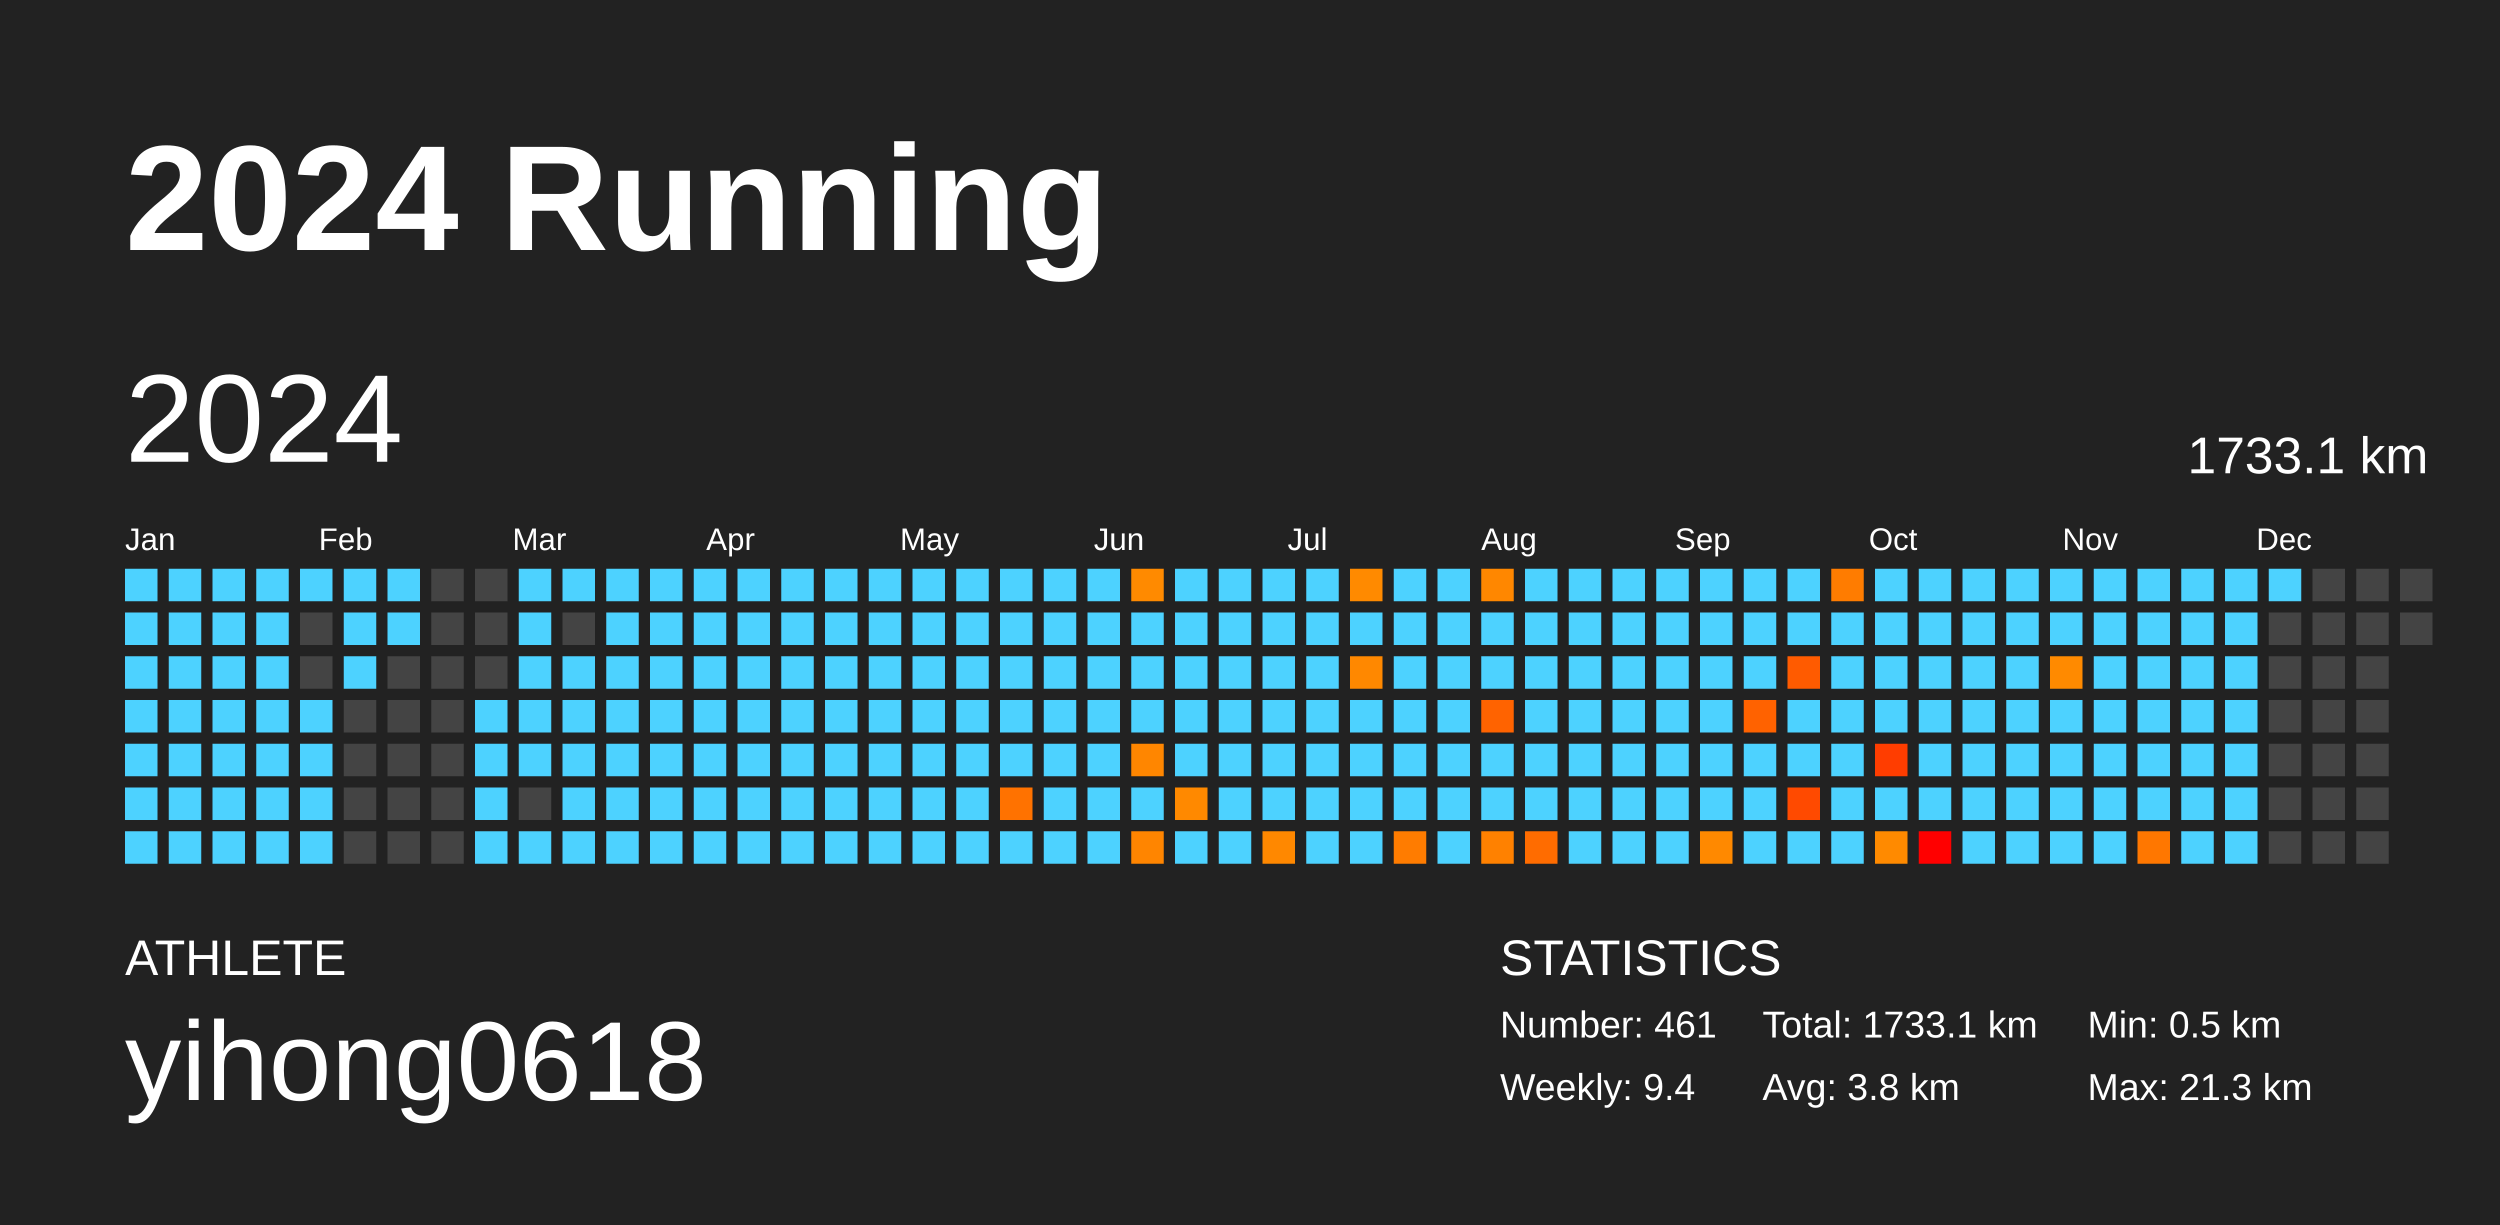
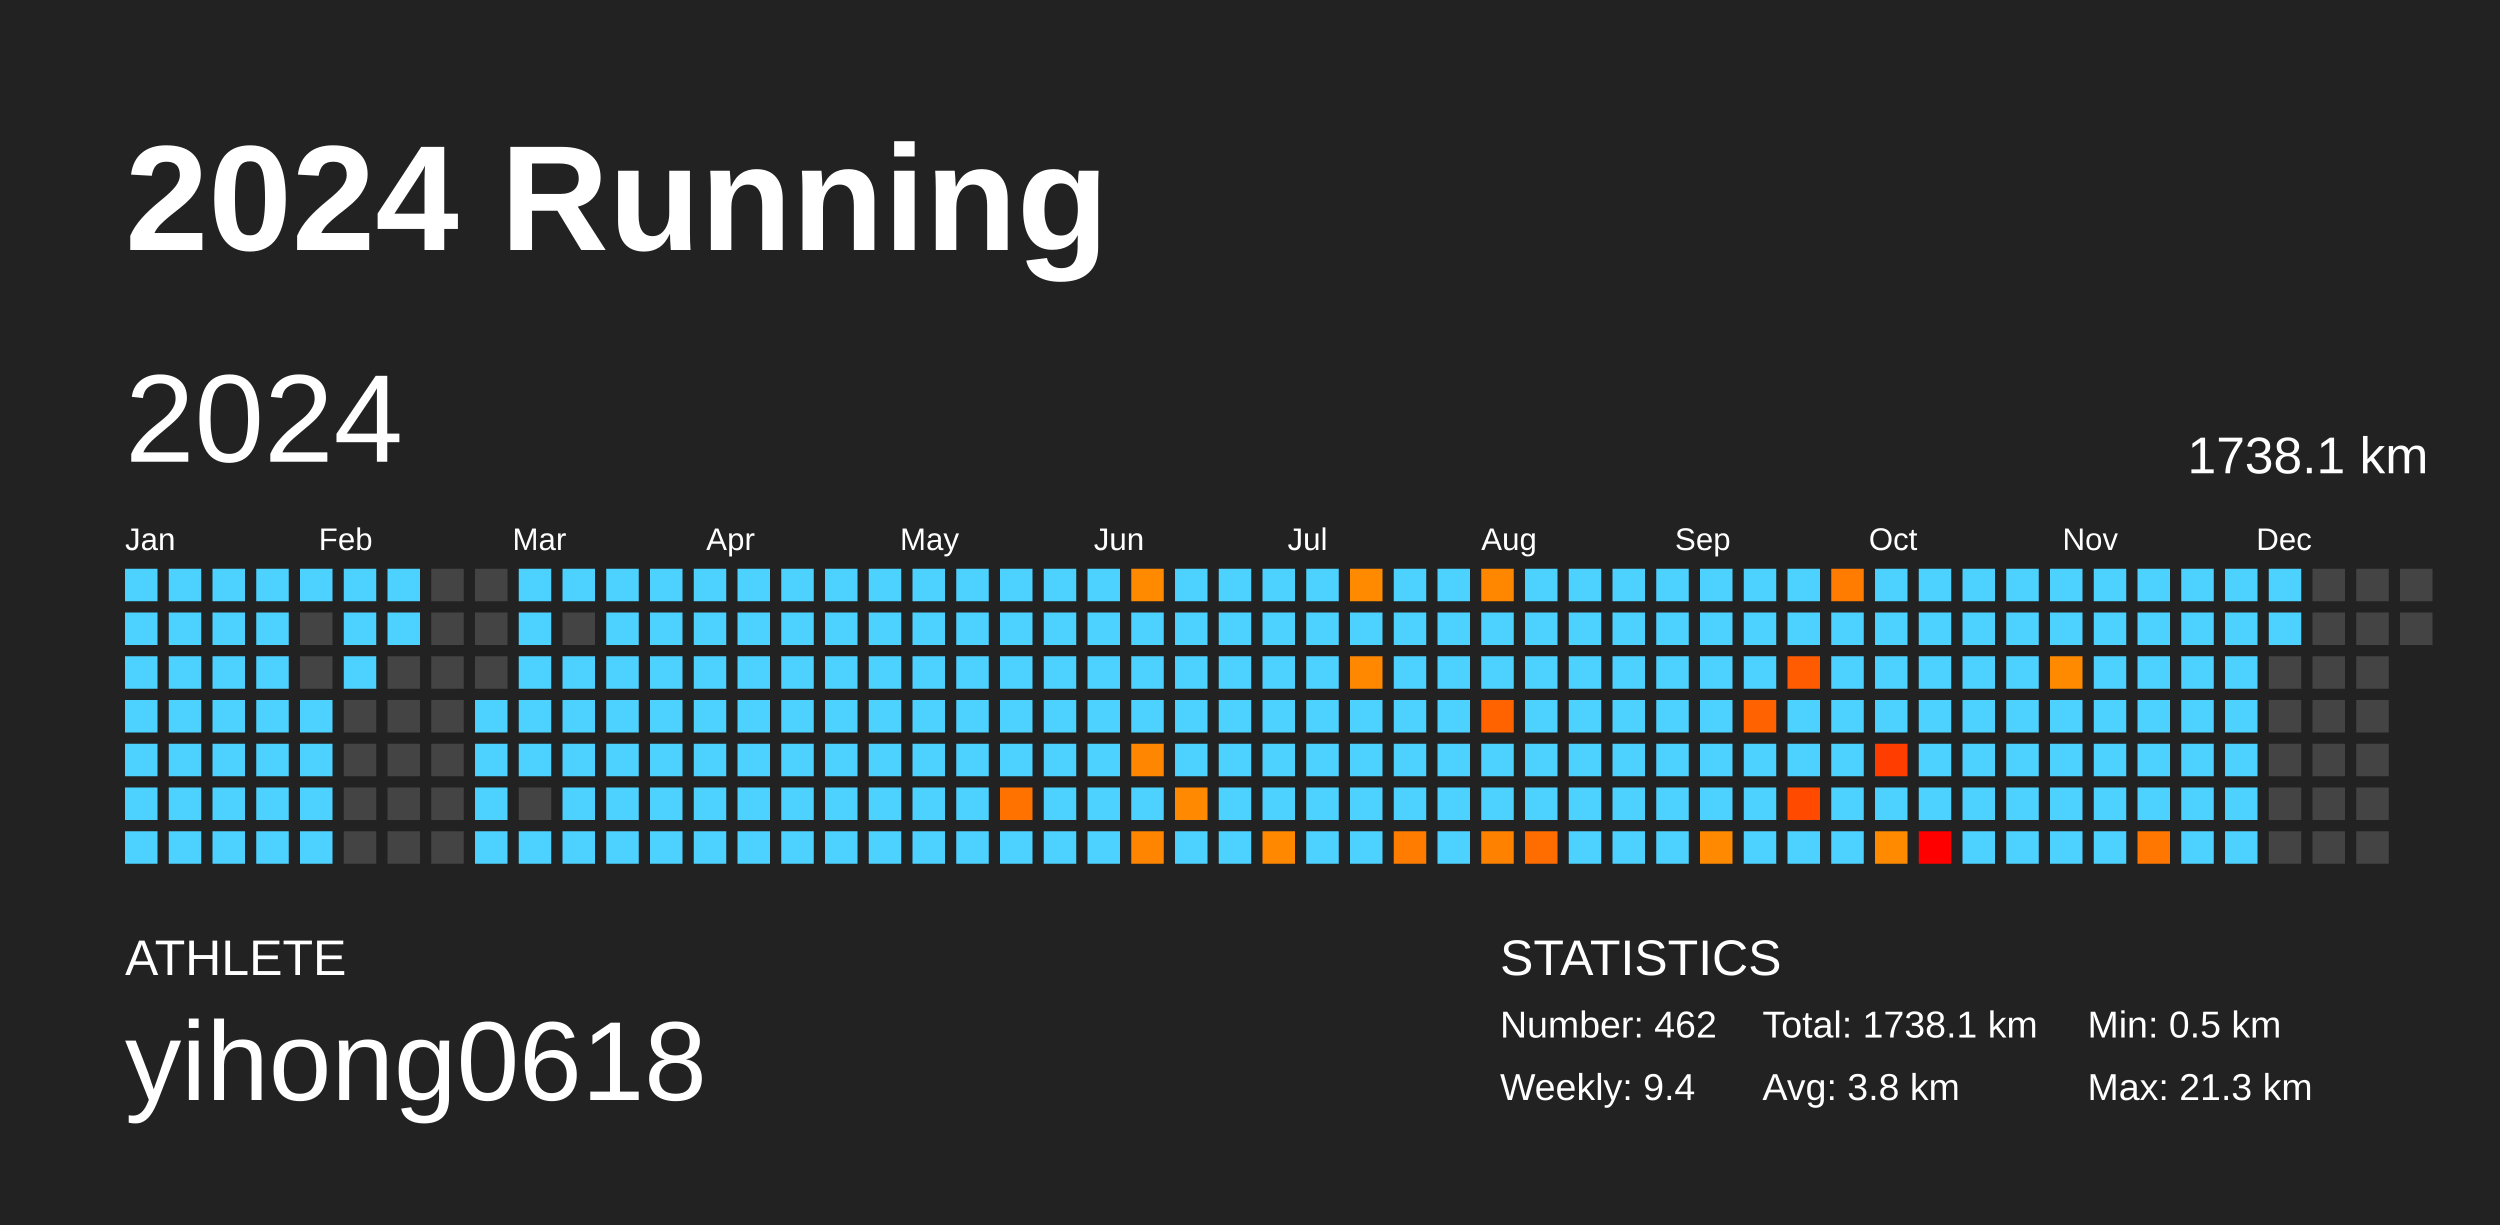
<svg xmlns="http://www.w3.org/2000/svg" baseProfile="full" height="98mm" version="1.1" viewBox="0,0,200,98" width="200mm">
  <defs />
  <rect fill="#222222" height="98" width="200" x="0" y="0" />
  <text fill="#FFFFFF" style="font-size:12px; font-family:Arial; font-weight:bold;" x="10" y="20">2024 Running</text>
  <text fill="#FFFFFF" style="font-size:4px; font-family:Arial" x="10" y="78">ATHLETE</text>
  <text fill="#FFFFFF" style="font-size:9px; font-family:Arial" x="10" y="88">yihong0618</text>
  <text fill="#FFFFFF" style="font-size:4px; font-family:Arial" x="120" y="78">STATISTICS</text>
-   <text fill="#FFFFFF" style="font-size:3px; font-family:Arial" x="120" y="83">Number: 461</text>
+   <text fill="#FFFFFF" style="font-size:3px; font-family:Arial" x="120" y="83">Number: 462</text>
  <text fill="#FFFFFF" style="font-size:3px; font-family:Arial" x="120" y="88">Weekly: 9.4</text>
-   <text fill="#FFFFFF" style="font-size:3px; font-family:Arial" x="141" y="83">Total: 1733.1 km</text>
+   <text fill="#FFFFFF" style="font-size:3px; font-family:Arial" x="141" y="83">Total: 1738.1 km</text>
  <text fill="#FFFFFF" style="font-size:3px; font-family:Arial" x="141" y="88">Avg: 3.8 km</text>
  <text fill="#FFFFFF" style="font-size:3px; font-family:Arial" x="167" y="83">Min: 0.5 km</text>
  <text fill="#FFFFFF" style="font-size:3px; font-family:Arial" x="167" y="88">Max: 21.3 km</text>
  <text dominant-baseline="hanging" fill="#FFFFFF" style="font-size:10.0px; font-family:Arial;" x="10" y="30">2024</text>
-   <text dominant-baseline="hanging" fill="#FFFFFF" style="font-size:4.125px; font-family:Arial;" x="175" y="35">1733.1 km</text>
+   <text dominant-baseline="hanging" fill="#FFFFFF" style="font-size:4.125px; font-family:Arial;" x="175" y="35">1738.1 km</text>
  <text fill="#FFFFFF" style="font-size:2.5px; font-family:Arial" x="10.0" y="44">Jan</text>
  <text fill="#FFFFFF" style="font-size:2.5px; font-family:Arial" x="25.5" y="44">Feb</text>
  <text fill="#FFFFFF" style="font-size:2.5px; font-family:Arial" x="41.0" y="44">Mar</text>
  <text fill="#FFFFFF" style="font-size:2.5px; font-family:Arial" x="56.5" y="44">Apr</text>
  <text fill="#FFFFFF" style="font-size:2.5px; font-family:Arial" x="72.0" y="44">May</text>
  <text fill="#FFFFFF" style="font-size:2.5px; font-family:Arial" x="87.5" y="44">Jun</text>
  <text fill="#FFFFFF" style="font-size:2.5px; font-family:Arial" x="103.0" y="44">Jul</text>
  <text fill="#FFFFFF" style="font-size:2.5px; font-family:Arial" x="118.5" y="44">Aug</text>
  <text fill="#FFFFFF" style="font-size:2.5px; font-family:Arial" x="134.0" y="44">Sep</text>
  <text fill="#FFFFFF" style="font-size:2.5px; font-family:Arial" x="149.5" y="44">Oct</text>
  <text fill="#FFFFFF" style="font-size:2.5px; font-family:Arial" x="165.0" y="44">Nov</text>
  <text fill="#FFFFFF" style="font-size:2.5px; font-family:Arial" x="180.5" y="44">Dec</text>
  <rect fill="#4dd2ff" height="2.6" width="2.6" x="10.0" y="45.5" />
  <rect fill="#4dd2ff" height="2.6" width="2.6" x="10.0" y="49.0" />
  <rect fill="#4dd2ff" height="2.6" width="2.6" x="10.0" y="52.5" />
  <rect fill="#4dd2ff" height="2.6" width="2.6" x="10.0" y="56.0" />
  <rect fill="#4dd2ff" height="2.6" width="2.6" x="10.0" y="59.5" />
  <rect fill="#4dd2ff" height="2.6" width="2.6" x="10.0" y="63.0" />
  <rect fill="#4dd2ff" height="2.6" width="2.6" x="10.0" y="66.5" />
  <rect fill="#4dd2ff" height="2.6" width="2.6" x="13.5" y="45.5" />
  <rect fill="#4dd2ff" height="2.6" width="2.6" x="13.5" y="49.0" />
  <rect fill="#4dd2ff" height="2.6" width="2.6" x="13.5" y="52.5" />
  <rect fill="#4dd2ff" height="2.6" width="2.6" x="13.5" y="56.0" />
  <rect fill="#4dd2ff" height="2.6" width="2.6" x="13.5" y="59.5" />
  <rect fill="#4dd2ff" height="2.6" width="2.6" x="13.5" y="63.0" />
  <rect fill="#4dd2ff" height="2.6" width="2.6" x="13.5" y="66.5" />
  <rect fill="#4dd2ff" height="2.6" width="2.6" x="17.0" y="45.5" />
  <rect fill="#4dd2ff" height="2.6" width="2.6" x="17.0" y="49.0" />
  <rect fill="#4dd2ff" height="2.6" width="2.6" x="17.0" y="52.5" />
  <rect fill="#4dd2ff" height="2.6" width="2.6" x="17.0" y="56.0" />
  <rect fill="#4dd2ff" height="2.6" width="2.6" x="17.0" y="59.5" />
  <rect fill="#4dd2ff" height="2.6" width="2.6" x="17.0" y="63.0" />
  <rect fill="#4dd2ff" height="2.6" width="2.6" x="17.0" y="66.5" />
  <rect fill="#4dd2ff" height="2.6" width="2.6" x="20.5" y="45.5" />
  <rect fill="#4dd2ff" height="2.6" width="2.6" x="20.5" y="49.0" />
  <rect fill="#4dd2ff" height="2.6" width="2.6" x="20.5" y="52.5" />
  <rect fill="#4dd2ff" height="2.6" width="2.6" x="20.5" y="56.0" />
  <rect fill="#4dd2ff" height="2.6" width="2.6" x="20.5" y="59.5" />
  <rect fill="#4dd2ff" height="2.6" width="2.6" x="20.5" y="63.0" />
  <rect fill="#4dd2ff" height="2.6" width="2.6" x="20.5" y="66.5" />
  <rect fill="#4dd2ff" height="2.6" width="2.6" x="24.0" y="45.5" />
  <rect fill="#444444" height="2.6" width="2.6" x="24.0" y="49.0" />
  <rect fill="#444444" height="2.6" width="2.6" x="24.0" y="52.5" />
  <rect fill="#4dd2ff" height="2.6" width="2.6" x="24.0" y="56.0" />
  <rect fill="#4dd2ff" height="2.6" width="2.6" x="24.0" y="59.5" />
  <rect fill="#4dd2ff" height="2.6" width="2.6" x="24.0" y="63.0" />
  <rect fill="#4dd2ff" height="2.6" width="2.6" x="24.0" y="66.5" />
  <rect fill="#4dd2ff" height="2.6" width="2.6" x="27.5" y="45.5" />
  <rect fill="#4dd2ff" height="2.6" width="2.6" x="27.5" y="49.0" />
  <rect fill="#4dd2ff" height="2.6" width="2.6" x="27.5" y="52.5" />
  <rect fill="#444444" height="2.6" width="2.6" x="27.5" y="56.0" />
  <rect fill="#444444" height="2.6" width="2.6" x="27.5" y="59.5" />
  <rect fill="#444444" height="2.6" width="2.6" x="27.5" y="63.0" />
  <rect fill="#444444" height="2.6" width="2.6" x="27.5" y="66.5" />
  <rect fill="#4dd2ff" height="2.6" width="2.6" x="31.0" y="45.5" />
  <rect fill="#4dd2ff" height="2.6" width="2.6" x="31.0" y="49.0" />
  <rect fill="#444444" height="2.6" width="2.6" x="31.0" y="52.5" />
  <rect fill="#444444" height="2.6" width="2.6" x="31.0" y="56.0" />
  <rect fill="#444444" height="2.6" width="2.6" x="31.0" y="59.5" />
  <rect fill="#444444" height="2.6" width="2.6" x="31.0" y="63.0" />
  <rect fill="#444444" height="2.6" width="2.6" x="31.0" y="66.5" />
  <rect fill="#444444" height="2.6" width="2.6" x="34.5" y="45.5" />
  <rect fill="#444444" height="2.6" width="2.6" x="34.5" y="49.0" />
  <rect fill="#444444" height="2.6" width="2.6" x="34.5" y="52.5" />
  <rect fill="#444444" height="2.6" width="2.6" x="34.5" y="56.0" />
  <rect fill="#444444" height="2.6" width="2.6" x="34.5" y="59.5" />
  <rect fill="#444444" height="2.6" width="2.6" x="34.5" y="63.0" />
  <rect fill="#444444" height="2.6" width="2.6" x="34.5" y="66.5" />
  <rect fill="#444444" height="2.6" width="2.6" x="38.0" y="45.5" />
  <rect fill="#444444" height="2.6" width="2.6" x="38.0" y="49.0" />
  <rect fill="#444444" height="2.6" width="2.6" x="38.0" y="52.5" />
  <rect fill="#4dd2ff" height="2.6" width="2.6" x="38.0" y="56.0" />
  <rect fill="#4dd2ff" height="2.6" width="2.6" x="38.0" y="59.5" />
  <rect fill="#4dd2ff" height="2.6" width="2.6" x="38.0" y="63.0" />
  <rect fill="#4dd2ff" height="2.6" width="2.6" x="38.0" y="66.5" />
  <rect fill="#4dd2ff" height="2.6" width="2.6" x="41.5" y="45.5" />
  <rect fill="#4dd2ff" height="2.6" width="2.6" x="41.5" y="49.0" />
  <rect fill="#4dd2ff" height="2.6" width="2.6" x="41.5" y="52.5" />
  <rect fill="#4dd2ff" height="2.6" width="2.6" x="41.5" y="56.0" />
  <rect fill="#4dd2ff" height="2.6" width="2.6" x="41.5" y="59.5" />
  <rect fill="#444444" height="2.6" width="2.6" x="41.5" y="63.0" />
  <rect fill="#4dd2ff" height="2.6" width="2.6" x="41.5" y="66.5" />
  <rect fill="#4dd2ff" height="2.6" width="2.6" x="45.0" y="45.5" />
  <rect fill="#444444" height="2.6" width="2.6" x="45.0" y="49.0" />
  <rect fill="#4dd2ff" height="2.6" width="2.6" x="45.0" y="52.5" />
  <rect fill="#4dd2ff" height="2.6" width="2.6" x="45.0" y="56.0" />
  <rect fill="#4dd2ff" height="2.6" width="2.6" x="45.0" y="59.5" />
  <rect fill="#4dd2ff" height="2.6" width="2.6" x="45.0" y="63.0" />
  <rect fill="#4dd2ff" height="2.6" width="2.6" x="45.0" y="66.5" />
  <rect fill="#4dd2ff" height="2.6" width="2.6" x="48.5" y="45.5" />
  <rect fill="#4dd2ff" height="2.6" width="2.6" x="48.5" y="49.0" />
  <rect fill="#4dd2ff" height="2.6" width="2.6" x="48.5" y="52.5" />
  <rect fill="#4dd2ff" height="2.6" width="2.6" x="48.5" y="56.0" />
  <rect fill="#4dd2ff" height="2.6" width="2.6" x="48.5" y="59.5" />
  <rect fill="#4dd2ff" height="2.6" width="2.6" x="48.5" y="63.0" />
  <rect fill="#4dd2ff" height="2.6" width="2.6" x="48.5" y="66.5" />
  <rect fill="#4dd2ff" height="2.6" width="2.6" x="52.0" y="45.5" />
  <rect fill="#4dd2ff" height="2.6" width="2.6" x="52.0" y="49.0" />
  <rect fill="#4dd2ff" height="2.6" width="2.6" x="52.0" y="52.5" />
  <rect fill="#4dd2ff" height="2.6" width="2.6" x="52.0" y="56.0" />
  <rect fill="#4dd2ff" height="2.6" width="2.6" x="52.0" y="59.5" />
  <rect fill="#4dd2ff" height="2.6" width="2.6" x="52.0" y="63.0" />
  <rect fill="#4dd2ff" height="2.6" width="2.6" x="52.0" y="66.5" />
  <rect fill="#4dd2ff" height="2.6" width="2.6" x="55.5" y="45.5" />
  <rect fill="#4dd2ff" height="2.6" width="2.6" x="55.5" y="49.0" />
  <rect fill="#4dd2ff" height="2.6" width="2.6" x="55.5" y="52.5" />
  <rect fill="#4dd2ff" height="2.6" width="2.6" x="55.5" y="56.0" />
  <rect fill="#4dd2ff" height="2.6" width="2.6" x="55.5" y="59.5" />
  <rect fill="#4dd2ff" height="2.6" width="2.6" x="55.5" y="63.0" />
  <rect fill="#4dd2ff" height="2.6" width="2.6" x="55.5" y="66.5" />
  <rect fill="#4dd2ff" height="2.6" width="2.6" x="59.0" y="45.5" />
  <rect fill="#4dd2ff" height="2.6" width="2.6" x="59.0" y="49.0" />
  <rect fill="#4dd2ff" height="2.6" width="2.6" x="59.0" y="52.5" />
  <rect fill="#4dd2ff" height="2.6" width="2.6" x="59.0" y="56.0" />
  <rect fill="#4dd2ff" height="2.6" width="2.6" x="59.0" y="59.5" />
  <rect fill="#4dd2ff" height="2.6" width="2.6" x="59.0" y="63.0" />
  <rect fill="#4dd2ff" height="2.6" width="2.6" x="59.0" y="66.5" />
  <rect fill="#4dd2ff" height="2.6" width="2.6" x="62.5" y="45.5" />
  <rect fill="#4dd2ff" height="2.6" width="2.6" x="62.5" y="49.0" />
  <rect fill="#4dd2ff" height="2.6" width="2.6" x="62.5" y="52.5" />
  <rect fill="#4dd2ff" height="2.6" width="2.6" x="62.5" y="56.0" />
  <rect fill="#4dd2ff" height="2.6" width="2.6" x="62.5" y="59.5" />
  <rect fill="#4dd2ff" height="2.6" width="2.6" x="62.5" y="63.0" />
  <rect fill="#4dd2ff" height="2.6" width="2.6" x="62.5" y="66.5" />
  <rect fill="#4dd2ff" height="2.6" width="2.6" x="66.0" y="45.5" />
  <rect fill="#4dd2ff" height="2.6" width="2.6" x="66.0" y="49.0" />
  <rect fill="#4dd2ff" height="2.6" width="2.6" x="66.0" y="52.5" />
  <rect fill="#4dd2ff" height="2.6" width="2.6" x="66.0" y="56.0" />
  <rect fill="#4dd2ff" height="2.6" width="2.6" x="66.0" y="59.5" />
  <rect fill="#4dd2ff" height="2.6" width="2.6" x="66.0" y="63.0" />
  <rect fill="#4dd2ff" height="2.6" width="2.6" x="66.0" y="66.5" />
  <rect fill="#4dd2ff" height="2.6" width="2.6" x="69.5" y="45.5" />
  <rect fill="#4dd2ff" height="2.6" width="2.6" x="69.5" y="49.0" />
  <rect fill="#4dd2ff" height="2.6" width="2.6" x="69.5" y="52.5" />
  <rect fill="#4dd2ff" height="2.6" width="2.6" x="69.5" y="56.0" />
  <rect fill="#4dd2ff" height="2.6" width="2.6" x="69.5" y="59.5" />
  <rect fill="#4dd2ff" height="2.6" width="2.6" x="69.5" y="63.0" />
  <rect fill="#4dd2ff" height="2.6" width="2.6" x="69.5" y="66.5" />
  <rect fill="#4dd2ff" height="2.6" width="2.6" x="73.0" y="45.5" />
  <rect fill="#4dd2ff" height="2.6" width="2.6" x="73.0" y="49.0" />
  <rect fill="#4dd2ff" height="2.6" width="2.6" x="73.0" y="52.5" />
  <rect fill="#4dd2ff" height="2.6" width="2.6" x="73.0" y="56.0" />
  <rect fill="#4dd2ff" height="2.6" width="2.6" x="73.0" y="59.5" />
  <rect fill="#4dd2ff" height="2.6" width="2.6" x="73.0" y="63.0" />
  <rect fill="#4dd2ff" height="2.6" width="2.6" x="73.0" y="66.5" />
  <rect fill="#4dd2ff" height="2.6" width="2.6" x="76.5" y="45.5" />
  <rect fill="#4dd2ff" height="2.6" width="2.6" x="76.5" y="49.0" />
  <rect fill="#4dd2ff" height="2.6" width="2.6" x="76.5" y="52.5" />
  <rect fill="#4dd2ff" height="2.6" width="2.6" x="76.5" y="56.0" />
  <rect fill="#4dd2ff" height="2.6" width="2.6" x="76.5" y="59.5" />
  <rect fill="#4dd2ff" height="2.6" width="2.6" x="76.5" y="63.0" />
  <rect fill="#4dd2ff" height="2.6" width="2.6" x="76.5" y="66.5" />
  <rect fill="#4dd2ff" height="2.6" width="2.6" x="80.0" y="45.5" />
  <rect fill="#4dd2ff" height="2.6" width="2.6" x="80.0" y="49.0" />
  <rect fill="#4dd2ff" height="2.6" width="2.6" x="80.0" y="52.5" />
  <rect fill="#4dd2ff" height="2.6" width="2.6" x="80.0" y="56.0" />
  <rect fill="#4dd2ff" height="2.6" width="2.6" x="80.0" y="59.5" />
  <rect fill="#ff7200" height="2.6" width="2.6" x="80.0" y="63.0" />
  <rect fill="#4dd2ff" height="2.6" width="2.6" x="80.0" y="66.5" />
  <rect fill="#4dd2ff" height="2.6" width="2.6" x="83.5" y="45.5" />
  <rect fill="#4dd2ff" height="2.6" width="2.6" x="83.5" y="49.0" />
  <rect fill="#4dd2ff" height="2.6" width="2.6" x="83.5" y="52.5" />
  <rect fill="#4dd2ff" height="2.6" width="2.6" x="83.5" y="56.0" />
  <rect fill="#4dd2ff" height="2.6" width="2.6" x="83.5" y="59.5" />
  <rect fill="#4dd2ff" height="2.6" width="2.6" x="83.5" y="63.0" />
  <rect fill="#4dd2ff" height="2.6" width="2.6" x="83.5" y="66.5" />
  <rect fill="#4dd2ff" height="2.6" width="2.6" x="87.0" y="45.5" />
  <rect fill="#4dd2ff" height="2.6" width="2.6" x="87.0" y="49.0" />
  <rect fill="#4dd2ff" height="2.6" width="2.6" x="87.0" y="52.5" />
  <rect fill="#4dd2ff" height="2.6" width="2.6" x="87.0" y="56.0" />
  <rect fill="#4dd2ff" height="2.6" width="2.6" x="87.0" y="59.5" />
  <rect fill="#4dd2ff" height="2.6" width="2.6" x="87.0" y="63.0" />
  <rect fill="#4dd2ff" height="2.6" width="2.6" x="87.0" y="66.5" />
  <rect fill="#ff8a00" height="2.6" width="2.6" x="90.5" y="45.5" />
  <rect fill="#4dd2ff" height="2.6" width="2.6" x="90.5" y="49.0" />
  <rect fill="#4dd2ff" height="2.6" width="2.6" x="90.5" y="52.5" />
  <rect fill="#4dd2ff" height="2.6" width="2.6" x="90.5" y="56.0" />
  <rect fill="#ff8600" height="2.6" width="2.6" x="90.5" y="59.5" />
  <rect fill="#4dd2ff" height="2.6" width="2.6" x="90.5" y="63.0" />
  <rect fill="#ff8500" height="2.6" width="2.6" x="90.5" y="66.5" />
  <rect fill="#4dd2ff" height="2.6" width="2.6" x="94.0" y="45.5" />
  <rect fill="#4dd2ff" height="2.6" width="2.6" x="94.0" y="49.0" />
  <rect fill="#4dd2ff" height="2.6" width="2.6" x="94.0" y="52.5" />
  <rect fill="#4dd2ff" height="2.6" width="2.6" x="94.0" y="56.0" />
  <rect fill="#4dd2ff" height="2.6" width="2.6" x="94.0" y="59.5" />
  <rect fill="#ff8900" height="2.6" width="2.6" x="94.0" y="63.0" />
  <rect fill="#4dd2ff" height="2.6" width="2.6" x="94.0" y="66.5" />
  <rect fill="#4dd2ff" height="2.6" width="2.6" x="97.5" y="45.5" />
  <rect fill="#4dd2ff" height="2.6" width="2.6" x="97.5" y="49.0" />
  <rect fill="#4dd2ff" height="2.6" width="2.6" x="97.5" y="52.5" />
  <rect fill="#4dd2ff" height="2.6" width="2.6" x="97.5" y="56.0" />
  <rect fill="#4dd2ff" height="2.6" width="2.6" x="97.5" y="59.5" />
  <rect fill="#4dd2ff" height="2.6" width="2.6" x="97.5" y="63.0" />
  <rect fill="#4dd2ff" height="2.6" width="2.6" x="97.5" y="66.5" />
  <rect fill="#4dd2ff" height="2.6" width="2.6" x="101.0" y="45.5" />
  <rect fill="#4dd2ff" height="2.6" width="2.6" x="101.0" y="49.0" />
  <rect fill="#4dd2ff" height="2.6" width="2.6" x="101.0" y="52.5" />
  <rect fill="#4dd2ff" height="2.6" width="2.6" x="101.0" y="56.0" />
  <rect fill="#4dd2ff" height="2.6" width="2.6" x="101.0" y="59.5" />
  <rect fill="#4dd2ff" height="2.6" width="2.6" x="101.0" y="63.0" />
  <rect fill="#ff8800" height="2.6" width="2.6" x="101.0" y="66.5" />
  <rect fill="#4dd2ff" height="2.6" width="2.6" x="104.5" y="45.5" />
  <rect fill="#4dd2ff" height="2.6" width="2.6" x="104.5" y="49.0" />
  <rect fill="#4dd2ff" height="2.6" width="2.6" x="104.5" y="52.5" />
  <rect fill="#4dd2ff" height="2.6" width="2.6" x="104.5" y="56.0" />
  <rect fill="#4dd2ff" height="2.6" width="2.6" x="104.5" y="59.5" />
  <rect fill="#4dd2ff" height="2.6" width="2.6" x="104.5" y="63.0" />
  <rect fill="#4dd2ff" height="2.6" width="2.6" x="104.5" y="66.5" />
  <rect fill="#ff8a00" height="2.6" width="2.6" x="108.0" y="45.5" />
  <rect fill="#4dd2ff" height="2.6" width="2.6" x="108.0" y="49.0" />
  <rect fill="#ff8800" height="2.6" width="2.6" x="108.0" y="52.5" />
  <rect fill="#4dd2ff" height="2.6" width="2.6" x="108.0" y="56.0" />
  <rect fill="#4dd2ff" height="2.6" width="2.6" x="108.0" y="59.5" />
  <rect fill="#4dd2ff" height="2.6" width="2.6" x="108.0" y="63.0" />
  <rect fill="#4dd2ff" height="2.6" width="2.6" x="108.0" y="66.5" />
  <rect fill="#4dd2ff" height="2.6" width="2.6" x="111.5" y="45.5" />
  <rect fill="#4dd2ff" height="2.6" width="2.6" x="111.5" y="49.0" />
  <rect fill="#4dd2ff" height="2.6" width="2.6" x="111.5" y="52.5" />
  <rect fill="#4dd2ff" height="2.6" width="2.6" x="111.5" y="56.0" />
  <rect fill="#4dd2ff" height="2.6" width="2.6" x="111.5" y="59.5" />
  <rect fill="#4dd2ff" height="2.6" width="2.6" x="111.5" y="63.0" />
  <rect fill="#ff7c00" height="2.6" width="2.6" x="111.5" y="66.5" />
  <rect fill="#4dd2ff" height="2.6" width="2.6" x="115.0" y="45.5" />
  <rect fill="#4dd2ff" height="2.6" width="2.6" x="115.0" y="49.0" />
  <rect fill="#4dd2ff" height="2.6" width="2.6" x="115.0" y="52.5" />
  <rect fill="#4dd2ff" height="2.6" width="2.6" x="115.0" y="56.0" />
  <rect fill="#4dd2ff" height="2.6" width="2.6" x="115.0" y="59.5" />
  <rect fill="#4dd2ff" height="2.6" width="2.6" x="115.0" y="63.0" />
  <rect fill="#4dd2ff" height="2.6" width="2.6" x="115.0" y="66.5" />
  <rect fill="#ff8700" height="2.6" width="2.6" x="118.5" y="45.5" />
  <rect fill="#4dd2ff" height="2.6" width="2.6" x="118.5" y="49.0" />
  <rect fill="#4dd2ff" height="2.6" width="2.6" x="118.5" y="52.5" />
  <rect fill="#ff6300" height="2.6" width="2.6" x="118.5" y="56.0" />
  <rect fill="#4dd2ff" height="2.6" width="2.6" x="118.5" y="59.5" />
  <rect fill="#4dd2ff" height="2.6" width="2.6" x="118.5" y="63.0" />
  <rect fill="#ff8100" height="2.6" width="2.6" x="118.5" y="66.5" />
  <rect fill="#4dd2ff" height="2.6" width="2.6" x="122.0" y="45.5" />
  <rect fill="#4dd2ff" height="2.6" width="2.6" x="122.0" y="49.0" />
  <rect fill="#4dd2ff" height="2.6" width="2.6" x="122.0" y="52.5" />
  <rect fill="#4dd2ff" height="2.6" width="2.6" x="122.0" y="56.0" />
  <rect fill="#4dd2ff" height="2.6" width="2.6" x="122.0" y="59.5" />
  <rect fill="#4dd2ff" height="2.6" width="2.6" x="122.0" y="63.0" />
  <rect fill="#ff6c00" height="2.6" width="2.6" x="122.0" y="66.5" />
  <rect fill="#4dd2ff" height="2.6" width="2.6" x="125.5" y="45.5" />
  <rect fill="#4dd2ff" height="2.6" width="2.6" x="125.5" y="49.0" />
  <rect fill="#4dd2ff" height="2.6" width="2.6" x="125.5" y="52.5" />
  <rect fill="#4dd2ff" height="2.6" width="2.6" x="125.5" y="56.0" />
  <rect fill="#4dd2ff" height="2.6" width="2.6" x="125.5" y="59.5" />
  <rect fill="#4dd2ff" height="2.6" width="2.6" x="125.5" y="63.0" />
  <rect fill="#4dd2ff" height="2.6" width="2.6" x="125.5" y="66.5" />
  <rect fill="#4dd2ff" height="2.6" width="2.6" x="129.0" y="45.5" />
  <rect fill="#4dd2ff" height="2.6" width="2.6" x="129.0" y="49.0" />
  <rect fill="#4dd2ff" height="2.6" width="2.6" x="129.0" y="52.5" />
  <rect fill="#4dd2ff" height="2.6" width="2.6" x="129.0" y="56.0" />
  <rect fill="#4dd2ff" height="2.6" width="2.6" x="129.0" y="59.5" />
  <rect fill="#4dd2ff" height="2.6" width="2.6" x="129.0" y="63.0" />
  <rect fill="#4dd2ff" height="2.6" width="2.6" x="129.0" y="66.5" />
  <rect fill="#4dd2ff" height="2.6" width="2.6" x="132.5" y="45.5" />
  <rect fill="#4dd2ff" height="2.6" width="2.6" x="132.5" y="49.0" />
  <rect fill="#4dd2ff" height="2.6" width="2.6" x="132.5" y="52.5" />
  <rect fill="#4dd2ff" height="2.6" width="2.6" x="132.5" y="56.0" />
  <rect fill="#4dd2ff" height="2.6" width="2.6" x="132.5" y="59.5" />
  <rect fill="#4dd2ff" height="2.6" width="2.6" x="132.5" y="63.0" />
  <rect fill="#4dd2ff" height="2.6" width="2.6" x="132.5" y="66.5" />
  <rect fill="#4dd2ff" height="2.6" width="2.6" x="136.0" y="45.5" />
  <rect fill="#4dd2ff" height="2.6" width="2.6" x="136.0" y="49.0" />
  <rect fill="#4dd2ff" height="2.6" width="2.6" x="136.0" y="52.5" />
  <rect fill="#4dd2ff" height="2.6" width="2.6" x="136.0" y="56.0" />
  <rect fill="#4dd2ff" height="2.6" width="2.6" x="136.0" y="59.5" />
  <rect fill="#4dd2ff" height="2.6" width="2.6" x="136.0" y="63.0" />
  <rect fill="#ff8900" height="2.6" width="2.6" x="136.0" y="66.5" />
  <rect fill="#4dd2ff" height="2.6" width="2.6" x="139.5" y="45.5" />
  <rect fill="#4dd2ff" height="2.6" width="2.6" x="139.5" y="49.0" />
  <rect fill="#4dd2ff" height="2.6" width="2.6" x="139.5" y="52.5" />
  <rect fill="#ff6200" height="2.6" width="2.6" x="139.5" y="56.0" />
  <rect fill="#4dd2ff" height="2.6" width="2.6" x="139.5" y="59.5" />
  <rect fill="#4dd2ff" height="2.6" width="2.6" x="139.5" y="63.0" />
  <rect fill="#4dd2ff" height="2.6" width="2.6" x="139.5" y="66.5" />
  <rect fill="#4dd2ff" height="2.6" width="2.6" x="143.0" y="45.5" />
  <rect fill="#4dd2ff" height="2.6" width="2.6" x="143.0" y="49.0" />
  <rect fill="#ff5b00" height="2.6" width="2.6" x="143.0" y="52.5" />
  <rect fill="#4dd2ff" height="2.6" width="2.6" x="143.0" y="56.0" />
  <rect fill="#4dd2ff" height="2.6" width="2.6" x="143.0" y="59.5" />
  <rect fill="#ff4a00" height="2.6" width="2.6" x="143.0" y="63.0" />
  <rect fill="#4dd2ff" height="2.6" width="2.6" x="143.0" y="66.5" />
  <rect fill="#ff7c00" height="2.6" width="2.6" x="146.5" y="45.5" />
  <rect fill="#4dd2ff" height="2.6" width="2.6" x="146.5" y="49.0" />
  <rect fill="#4dd2ff" height="2.6" width="2.6" x="146.5" y="52.5" />
  <rect fill="#4dd2ff" height="2.6" width="2.6" x="146.5" y="56.0" />
  <rect fill="#4dd2ff" height="2.6" width="2.6" x="146.5" y="59.5" />
  <rect fill="#4dd2ff" height="2.6" width="2.6" x="146.5" y="63.0" />
  <rect fill="#4dd2ff" height="2.6" width="2.6" x="146.5" y="66.5" />
  <rect fill="#4dd2ff" height="2.6" width="2.6" x="150.0" y="45.5" />
  <rect fill="#4dd2ff" height="2.6" width="2.6" x="150.0" y="49.0" />
  <rect fill="#4dd2ff" height="2.6" width="2.6" x="150.0" y="52.5" />
  <rect fill="#4dd2ff" height="2.6" width="2.6" x="150.0" y="56.0" />
  <rect fill="#ff3d00" height="2.6" width="2.6" x="150.0" y="59.5" />
  <rect fill="#4dd2ff" height="2.6" width="2.6" x="150.0" y="63.0" />
  <rect fill="#ff8a00" height="2.6" width="2.6" x="150.0" y="66.5" />
  <rect fill="#4dd2ff" height="2.6" width="2.6" x="153.5" y="45.5" />
  <rect fill="#4dd2ff" height="2.6" width="2.6" x="153.5" y="49.0" />
  <rect fill="#4dd2ff" height="2.6" width="2.6" x="153.5" y="52.5" />
  <rect fill="#4dd2ff" height="2.6" width="2.6" x="153.5" y="56.0" />
  <rect fill="#4dd2ff" height="2.6" width="2.6" x="153.5" y="59.5" />
  <rect fill="#4dd2ff" height="2.6" width="2.6" x="153.5" y="63.0" />
  <rect fill="red" height="2.6" width="2.6" x="153.5" y="66.5" />
  <rect fill="#4dd2ff" height="2.6" width="2.6" x="157.0" y="45.5" />
  <rect fill="#4dd2ff" height="2.6" width="2.6" x="157.0" y="49.0" />
  <rect fill="#4dd2ff" height="2.6" width="2.6" x="157.0" y="52.5" />
  <rect fill="#4dd2ff" height="2.6" width="2.6" x="157.0" y="56.0" />
  <rect fill="#4dd2ff" height="2.6" width="2.6" x="157.0" y="59.5" />
  <rect fill="#4dd2ff" height="2.6" width="2.6" x="157.0" y="63.0" />
  <rect fill="#4dd2ff" height="2.6" width="2.6" x="157.0" y="66.5" />
  <rect fill="#4dd2ff" height="2.6" width="2.6" x="160.5" y="45.5" />
  <rect fill="#4dd2ff" height="2.6" width="2.6" x="160.5" y="49.0" />
  <rect fill="#4dd2ff" height="2.6" width="2.6" x="160.5" y="52.5" />
  <rect fill="#4dd2ff" height="2.6" width="2.6" x="160.5" y="56.0" />
  <rect fill="#4dd2ff" height="2.6" width="2.6" x="160.5" y="59.5" />
  <rect fill="#4dd2ff" height="2.6" width="2.6" x="160.5" y="63.0" />
  <rect fill="#4dd2ff" height="2.6" width="2.6" x="160.5" y="66.5" />
  <rect fill="#4dd2ff" height="2.6" width="2.6" x="164.0" y="45.5" />
  <rect fill="#4dd2ff" height="2.6" width="2.6" x="164.0" y="49.0" />
  <rect fill="#ff8a00" height="2.6" width="2.6" x="164.0" y="52.5" />
  <rect fill="#4dd2ff" height="2.6" width="2.6" x="164.0" y="56.0" />
  <rect fill="#4dd2ff" height="2.6" width="2.6" x="164.0" y="59.5" />
  <rect fill="#4dd2ff" height="2.6" width="2.6" x="164.0" y="63.0" />
  <rect fill="#4dd2ff" height="2.6" width="2.6" x="164.0" y="66.5" />
  <rect fill="#4dd2ff" height="2.6" width="2.6" x="167.5" y="45.5" />
  <rect fill="#4dd2ff" height="2.6" width="2.6" x="167.5" y="49.0" />
  <rect fill="#4dd2ff" height="2.6" width="2.6" x="167.5" y="52.5" />
  <rect fill="#4dd2ff" height="2.6" width="2.6" x="167.5" y="56.0" />
  <rect fill="#4dd2ff" height="2.6" width="2.6" x="167.5" y="59.5" />
  <rect fill="#4dd2ff" height="2.6" width="2.6" x="167.5" y="63.0" />
  <rect fill="#4dd2ff" height="2.6" width="2.6" x="167.5" y="66.5" />
  <rect fill="#4dd2ff" height="2.6" width="2.6" x="171.0" y="45.5" />
  <rect fill="#4dd2ff" height="2.6" width="2.6" x="171.0" y="49.0" />
  <rect fill="#4dd2ff" height="2.6" width="2.6" x="171.0" y="52.5" />
  <rect fill="#4dd2ff" height="2.6" width="2.6" x="171.0" y="56.0" />
  <rect fill="#4dd2ff" height="2.6" width="2.6" x="171.0" y="59.5" />
  <rect fill="#4dd2ff" height="2.6" width="2.6" x="171.0" y="63.0" />
  <rect fill="#ff7700" height="2.6" width="2.6" x="171.0" y="66.5" />
  <rect fill="#4dd2ff" height="2.6" width="2.6" x="174.5" y="45.5" />
  <rect fill="#4dd2ff" height="2.6" width="2.6" x="174.5" y="49.0" />
  <rect fill="#4dd2ff" height="2.6" width="2.6" x="174.5" y="52.5" />
  <rect fill="#4dd2ff" height="2.6" width="2.6" x="174.5" y="56.0" />
  <rect fill="#4dd2ff" height="2.6" width="2.6" x="174.5" y="59.5" />
  <rect fill="#4dd2ff" height="2.6" width="2.6" x="174.5" y="63.0" />
  <rect fill="#4dd2ff" height="2.6" width="2.6" x="174.5" y="66.5" />
  <rect fill="#4dd2ff" height="2.6" width="2.6" x="178.0" y="45.5" />
  <rect fill="#4dd2ff" height="2.6" width="2.6" x="178.0" y="49.0" />
  <rect fill="#4dd2ff" height="2.6" width="2.6" x="178.0" y="52.5" />
  <rect fill="#4dd2ff" height="2.6" width="2.6" x="178.0" y="56.0" />
  <rect fill="#4dd2ff" height="2.6" width="2.6" x="178.0" y="59.5" />
  <rect fill="#4dd2ff" height="2.6" width="2.6" x="178.0" y="63.0" />
  <rect fill="#4dd2ff" height="2.6" width="2.6" x="178.0" y="66.5" />
  <rect fill="#4dd2ff" height="2.6" width="2.6" x="181.5" y="45.5" />
-   <rect fill="#444444" height="2.6" width="2.6" x="181.5" y="49.0" />
+   <rect fill="#4dd2ff" height="2.6" width="2.6" x="181.5" y="49.0" />
  <rect fill="#444444" height="2.6" width="2.6" x="181.5" y="52.5" />
  <rect fill="#444444" height="2.6" width="2.6" x="181.5" y="56.0" />
  <rect fill="#444444" height="2.6" width="2.6" x="181.5" y="59.5" />
  <rect fill="#444444" height="2.6" width="2.6" x="181.5" y="63.0" />
  <rect fill="#444444" height="2.6" width="2.6" x="181.5" y="66.5" />
  <rect fill="#444444" height="2.6" width="2.6" x="185.0" y="45.5" />
  <rect fill="#444444" height="2.6" width="2.6" x="185.0" y="49.0" />
  <rect fill="#444444" height="2.6" width="2.6" x="185.0" y="52.5" />
  <rect fill="#444444" height="2.6" width="2.6" x="185.0" y="56.0" />
  <rect fill="#444444" height="2.6" width="2.6" x="185.0" y="59.5" />
  <rect fill="#444444" height="2.6" width="2.6" x="185.0" y="63.0" />
  <rect fill="#444444" height="2.6" width="2.6" x="185.0" y="66.5" />
  <rect fill="#444444" height="2.6" width="2.6" x="188.5" y="45.5" />
  <rect fill="#444444" height="2.6" width="2.6" x="188.5" y="49.0" />
  <rect fill="#444444" height="2.6" width="2.6" x="188.5" y="52.5" />
  <rect fill="#444444" height="2.6" width="2.6" x="188.5" y="56.0" />
  <rect fill="#444444" height="2.6" width="2.6" x="188.5" y="59.5" />
  <rect fill="#444444" height="2.6" width="2.6" x="188.5" y="63.0" />
  <rect fill="#444444" height="2.6" width="2.6" x="188.5" y="66.5" />
  <rect fill="#444444" height="2.6" width="2.6" x="192.0" y="45.5" />
  <rect fill="#444444" height="2.6" width="2.6" x="192.0" y="49.0" />
</svg>
